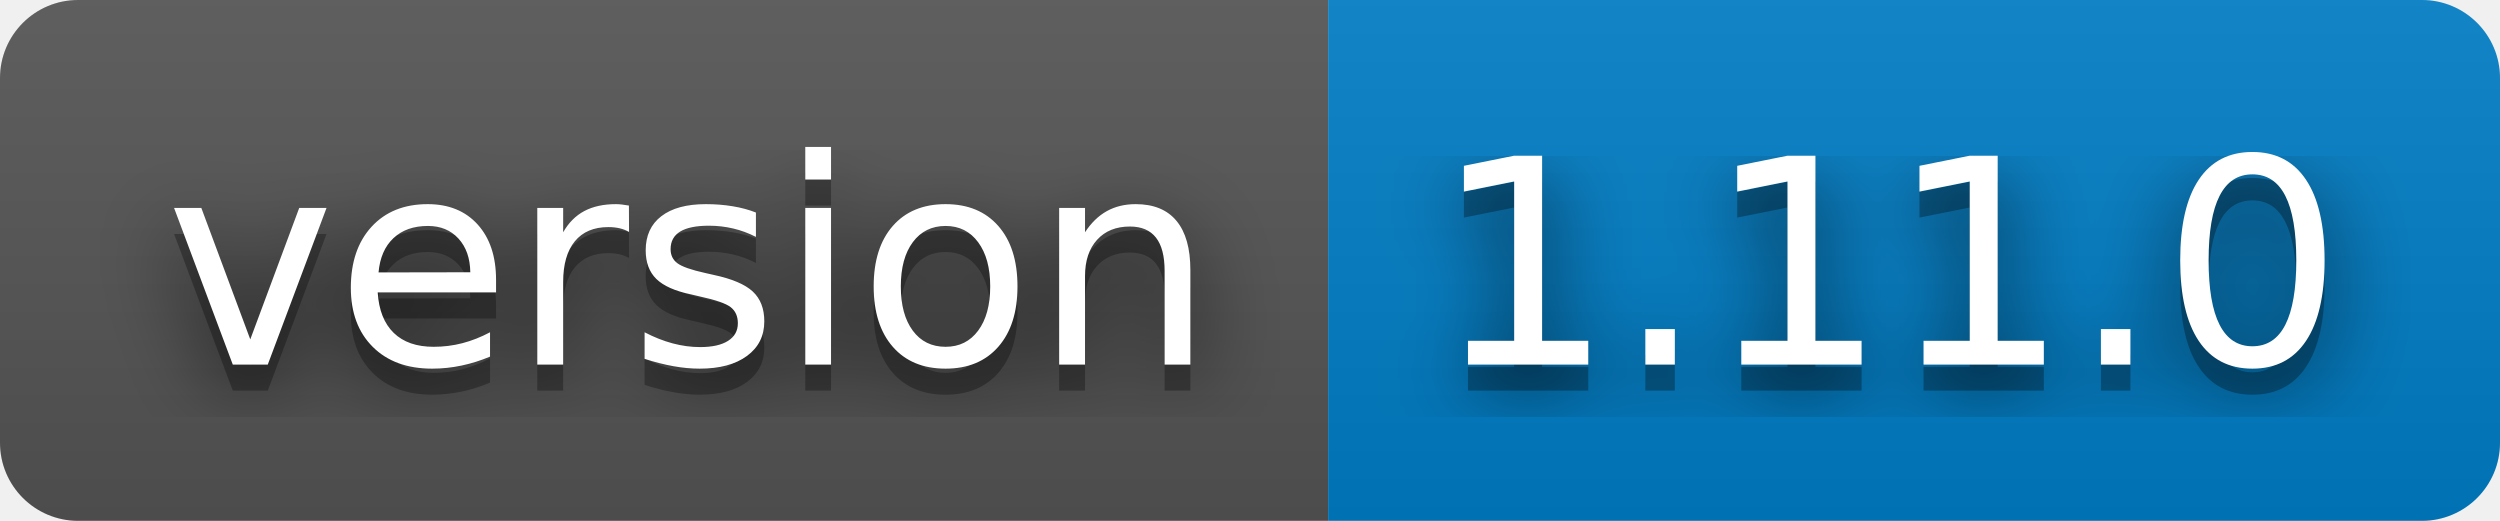
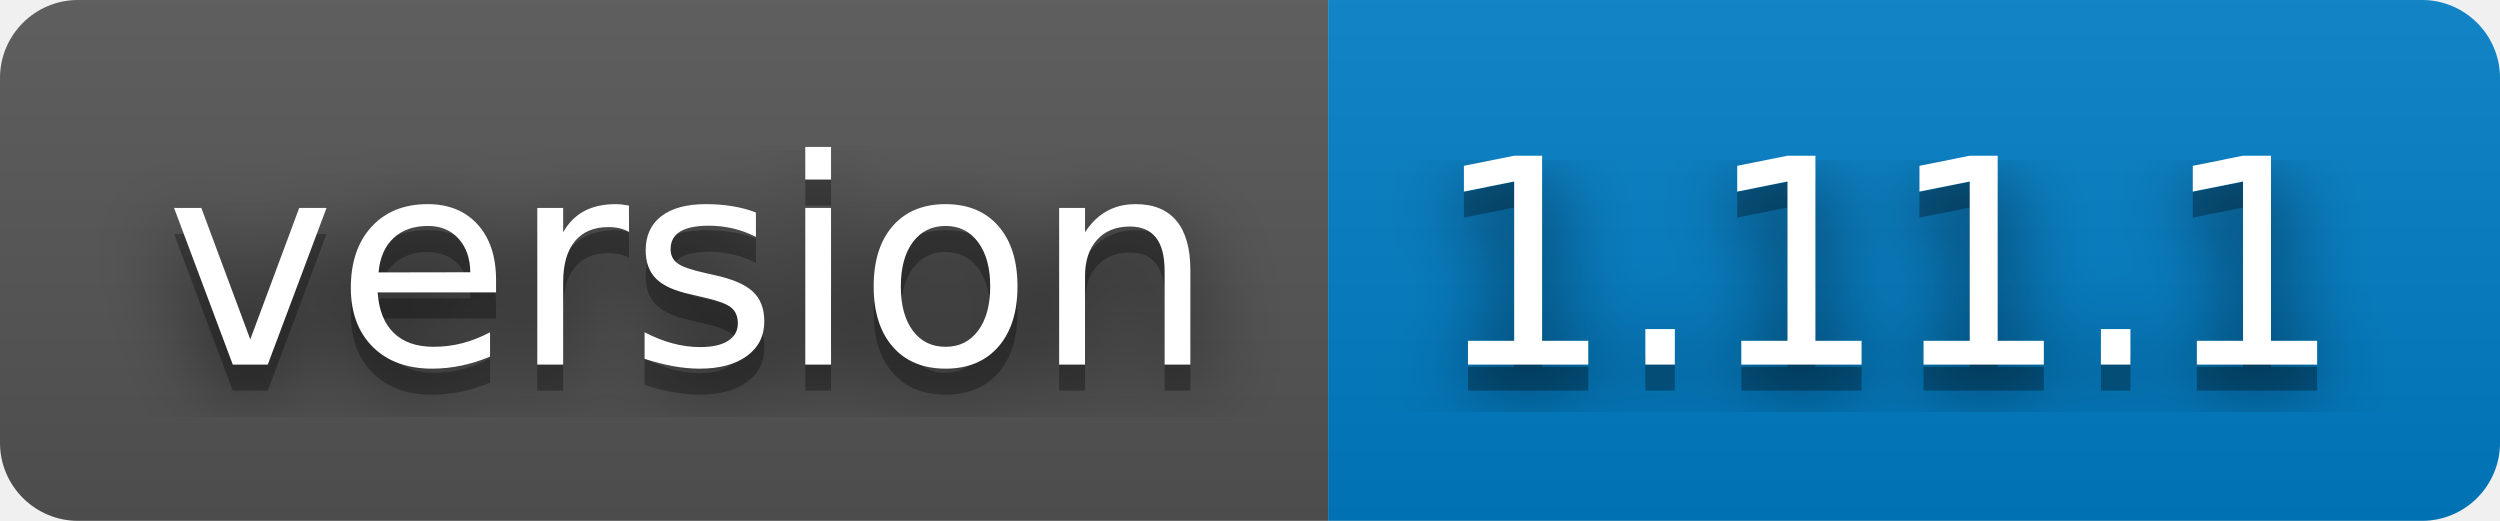
- <svg xmlns="http://www.w3.org/2000/svg" width="96" height="20" role="img" aria-label="version: 1.11.0">
+ <svg xmlns="http://www.w3.org/2000/svg" width="96" height="20" role="img" aria-label="version: 1.11.1">
  <filter id="blur">
    <feGaussianBlur stdDeviation="16" />
  </filter>
  <linearGradient id="s" x2="0" y2="100%">
    <stop offset="0" stop-color="#bbb" stop-opacity=".1" />
    <stop offset="1" stop-opacity=".1" />
  </linearGradient>
  <clipPath id="r">
    <rect width="96" height="20" rx="3" />
  </clipPath>
  <g clip-path="url(#r)">
    <rect width="51" height="20" fill="#555" />
    <rect x="51" width="45" height="20" fill="#007ec6" />
    <rect width="96" height="20" fill="url(#s)" />
  </g>
  <g fill="#fff" text-anchor="middle" font-family="Verdana,Geneva,DejaVu Sans,sans-serif" text-rendering="geometricPrecision" font-size="110">
    <g transform="scale(.1)">
      <g aria-hidden="true" fill="#010101">
        <text x="265" y="150" fill-opacity=".8" filter="url(#blur)" textLength="410">version</text>
        <text x="265" y="150" fill-opacity=".3" textLength="410">version</text>
      </g>
      <text x="265" y="140" textLength="410">version</text>
    </g>
    <g transform="scale(.1)">
      <g aria-hidden="true" fill="#010101">
-         <text x="725" y="150" fill-opacity=".8" filter="url(#blur)" textLength="350">1.11.0</text>
-         <text x="725" y="150" fill-opacity=".3" textLength="350">1.11.0</text>
+         <text x="725" y="150" fill-opacity=".8" filter="url(#blur)" textLength="350">1.11.1</text>
+         <text x="725" y="150" fill-opacity=".3" textLength="350">1.11.1</text>
      </g>
-       <text x="725" y="140" textLength="350">1.11.0</text>
+       <text x="725" y="140" textLength="350">1.11.1</text>
    </g>
  </g>
</svg>
